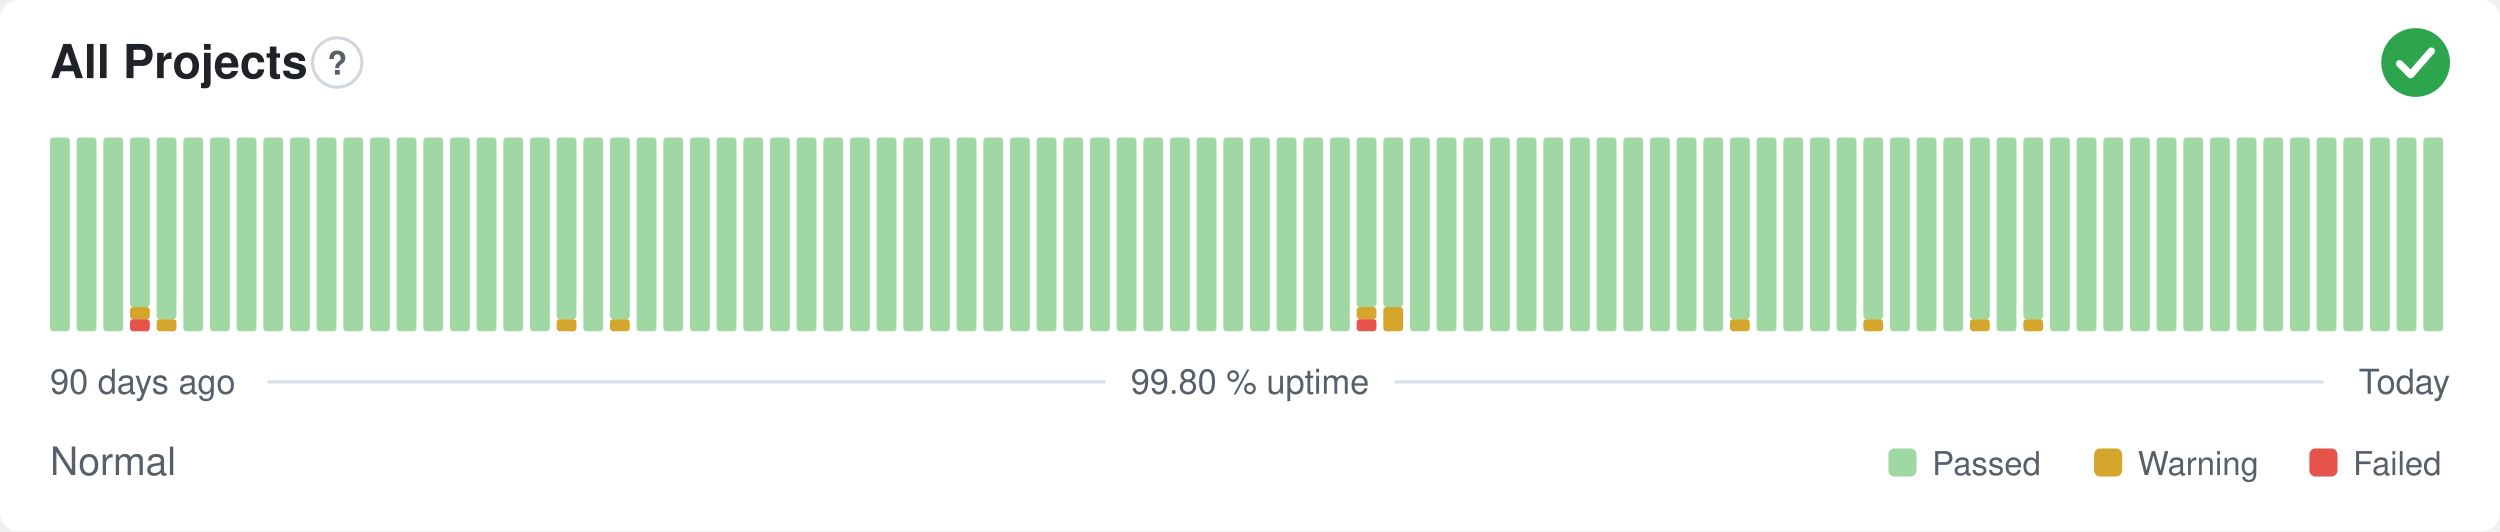
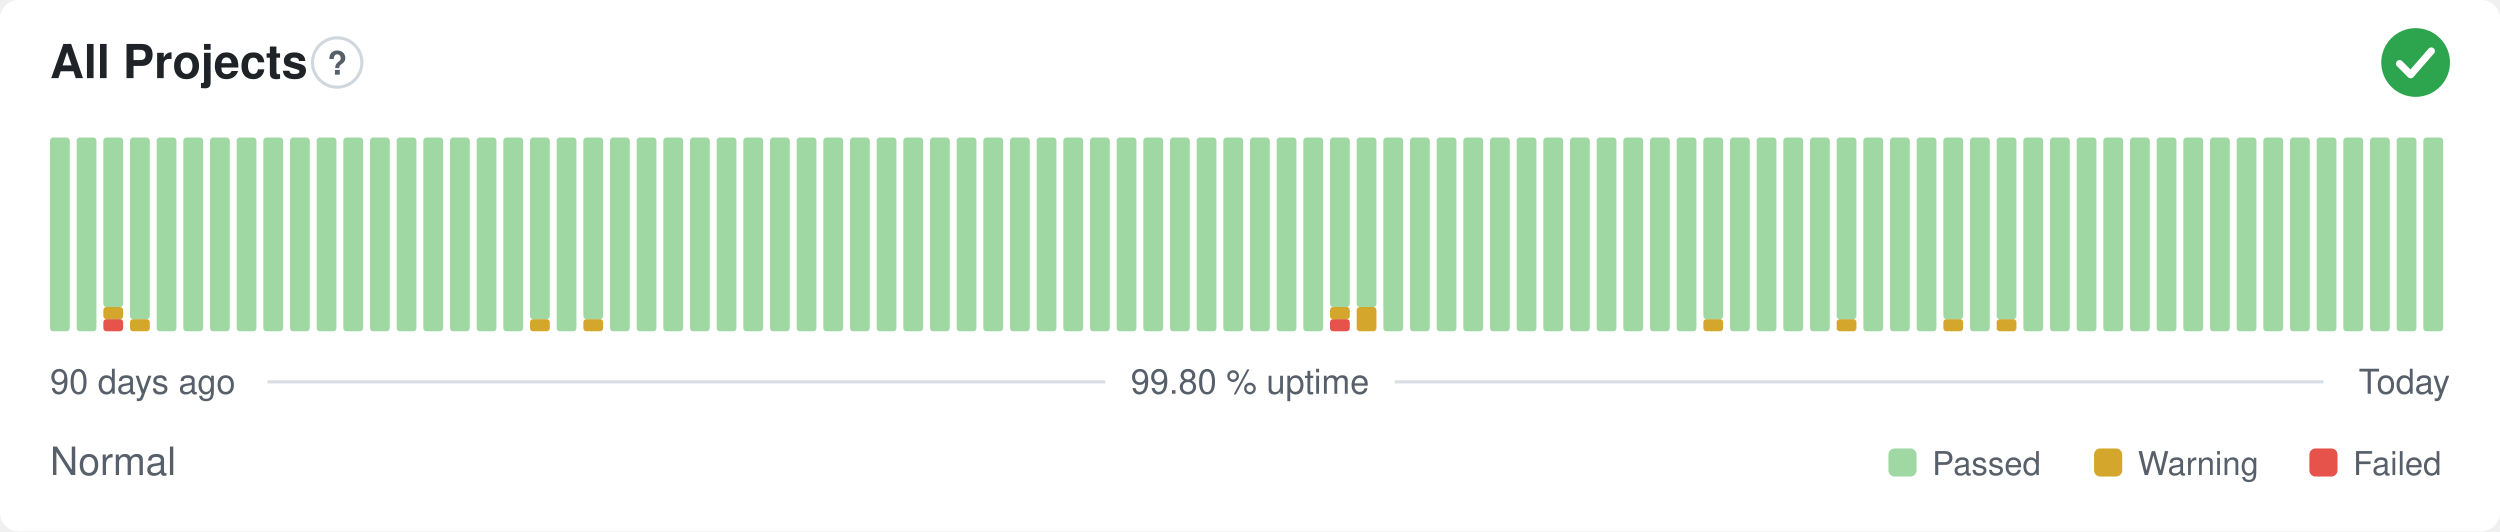
<svg xmlns="http://www.w3.org/2000/svg" width="800" height="170" viewBox="0 0 800 170" role="img" aria-label="All Projects: Normal, 99.80 % uptime over the last 90 days" font-family="-apple-system,BlinkMacSystemFont,'Segoe UI',Helvetica,Arial,sans-serif">
  <style>
    @media (prefers-color-scheme: dark) {
      .bg { fill: #0d1117 }
      .title { fill: #e6edf3 }
      .muted { fill: #8b949e }
      .hint { stroke: #30363d }
      .rule { stroke: #30363d }
      .nodata { fill: #21262d }
    }
  </style>
  <rect class="bg" width="800" height="170" rx="6" fill="#ffffff" />
  <text class="title" x="16" y="25" font-size="15" font-weight="600" fill="#1f2328">All Projects</text>
  <circle class="hint" cx="107.9" cy="20" r="7.9" fill="none" stroke="#d0d7de" stroke-width="1" />
  <text class="muted" x="107.9" y="23.9" text-anchor="middle" font-size="10.4" font-weight="700" fill="#57606a">?</text>
  <circle cx="773" cy="20" r="11" fill="#2da44e" />
  <path d="M767.87 20.37l3.54 3.54 6.60 -7.58" fill="none" stroke="#fff" stroke-width="2.31" stroke-linecap="round" stroke-linejoin="round" />
  <rect x="16.00" y="44.00" width="6.33" height="62.00" rx="1" fill="#9fd8a3" />
  <rect x="24.53" y="44.00" width="6.33" height="62.00" rx="1" fill="#9fd8a3" />
-   <rect x="33.07" y="44.00" width="6.33" height="62.00" rx="1" fill="#9fd8a3" />
-   <rect x="41.60" y="102.13" width="6.33" height="3.88" rx="1" fill="#e5534b" />
-   <rect x="41.60" y="98.25" width="6.33" height="3.88" rx="1" fill="#d4a72c" />
-   <rect x="41.60" y="44.00" width="6.33" height="54.25" rx="1" fill="#9fd8a3" />
-   <rect x="50.13" y="102.13" width="6.33" height="3.88" rx="1" fill="#d4a72c" />
-   <rect x="50.13" y="44.00" width="6.33" height="58.13" rx="1" fill="#9fd8a3" />
+   <rect x="33.07" y="102.13" width="6.33" height="3.88" rx="1" fill="#e5534b" />
+   <rect x="33.07" y="98.25" width="6.33" height="3.88" rx="1" fill="#d4a72c" />
+   <rect x="33.07" y="44.00" width="6.33" height="54.25" rx="1" fill="#9fd8a3" />
+   <rect x="41.60" y="102.13" width="6.33" height="3.88" rx="1" fill="#d4a72c" />
+   <rect x="41.60" y="44.00" width="6.33" height="58.13" rx="1" fill="#9fd8a3" />
+   <rect x="50.13" y="44.00" width="6.33" height="62.00" rx="1" fill="#9fd8a3" />
  <rect x="58.67" y="44.00" width="6.33" height="62.00" rx="1" fill="#9fd8a3" />
  <rect x="67.20" y="44.00" width="6.33" height="62.00" rx="1" fill="#9fd8a3" />
  <rect x="75.73" y="44.00" width="6.33" height="62.00" rx="1" fill="#9fd8a3" />
  <rect x="84.27" y="44.00" width="6.33" height="62.00" rx="1" fill="#9fd8a3" />
  <rect x="92.80" y="44.00" width="6.33" height="62.00" rx="1" fill="#9fd8a3" />
  <rect x="101.33" y="44.00" width="6.33" height="62.00" rx="1" fill="#9fd8a3" />
  <rect x="109.87" y="44.00" width="6.33" height="62.00" rx="1" fill="#9fd8a3" />
  <rect x="118.40" y="44.00" width="6.33" height="62.00" rx="1" fill="#9fd8a3" />
  <rect x="126.93" y="44.00" width="6.33" height="62.00" rx="1" fill="#9fd8a3" />
  <rect x="135.47" y="44.00" width="6.33" height="62.00" rx="1" fill="#9fd8a3" />
  <rect x="144.00" y="44.00" width="6.33" height="62.00" rx="1" fill="#9fd8a3" />
  <rect x="152.53" y="44.00" width="6.33" height="62.00" rx="1" fill="#9fd8a3" />
  <rect x="161.07" y="44.00" width="6.33" height="62.00" rx="1" fill="#9fd8a3" />
-   <rect x="169.60" y="44.00" width="6.33" height="62.00" rx="1" fill="#9fd8a3" />
-   <rect x="178.13" y="102.13" width="6.33" height="3.88" rx="1" fill="#d4a72c" />
-   <rect x="178.13" y="44.00" width="6.33" height="58.13" rx="1" fill="#9fd8a3" />
-   <rect x="186.67" y="44.00" width="6.33" height="62.00" rx="1" fill="#9fd8a3" />
-   <rect x="195.20" y="102.13" width="6.33" height="3.88" rx="1" fill="#d4a72c" />
-   <rect x="195.20" y="44.00" width="6.33" height="58.13" rx="1" fill="#9fd8a3" />
+   <rect x="169.60" y="102.13" width="6.33" height="3.88" rx="1" fill="#d4a72c" />
+   <rect x="169.60" y="44.00" width="6.33" height="58.13" rx="1" fill="#9fd8a3" />
+   <rect x="178.13" y="44.00" width="6.33" height="62.00" rx="1" fill="#9fd8a3" />
+   <rect x="186.67" y="102.13" width="6.33" height="3.88" rx="1" fill="#d4a72c" />
+   <rect x="186.67" y="44.00" width="6.33" height="58.13" rx="1" fill="#9fd8a3" />
+   <rect x="195.20" y="44.00" width="6.33" height="62.00" rx="1" fill="#9fd8a3" />
  <rect x="203.73" y="44.00" width="6.33" height="62.00" rx="1" fill="#9fd8a3" />
  <rect x="212.27" y="44.00" width="6.33" height="62.00" rx="1" fill="#9fd8a3" />
  <rect x="220.80" y="44.00" width="6.33" height="62.00" rx="1" fill="#9fd8a3" />
  <rect x="229.33" y="44.00" width="6.33" height="62.00" rx="1" fill="#9fd8a3" />
  <rect x="237.87" y="44.00" width="6.33" height="62.00" rx="1" fill="#9fd8a3" />
  <rect x="246.40" y="44.00" width="6.33" height="62.00" rx="1" fill="#9fd8a3" />
  <rect x="254.93" y="44.00" width="6.33" height="62.00" rx="1" fill="#9fd8a3" />
  <rect x="263.47" y="44.00" width="6.33" height="62.00" rx="1" fill="#9fd8a3" />
  <rect x="272.00" y="44.00" width="6.33" height="62.00" rx="1" fill="#9fd8a3" />
  <rect x="280.53" y="44.00" width="6.33" height="62.00" rx="1" fill="#9fd8a3" />
  <rect x="289.07" y="44.00" width="6.33" height="62.00" rx="1" fill="#9fd8a3" />
  <rect x="297.60" y="44.00" width="6.33" height="62.00" rx="1" fill="#9fd8a3" />
  <rect x="306.13" y="44.00" width="6.33" height="62.00" rx="1" fill="#9fd8a3" />
  <rect x="314.67" y="44.00" width="6.33" height="62.00" rx="1" fill="#9fd8a3" />
  <rect x="323.20" y="44.00" width="6.33" height="62.00" rx="1" fill="#9fd8a3" />
  <rect x="331.73" y="44.00" width="6.33" height="62.00" rx="1" fill="#9fd8a3" />
  <rect x="340.27" y="44.00" width="6.33" height="62.00" rx="1" fill="#9fd8a3" />
  <rect x="348.80" y="44.00" width="6.33" height="62.00" rx="1" fill="#9fd8a3" />
  <rect x="357.33" y="44.00" width="6.33" height="62.00" rx="1" fill="#9fd8a3" />
  <rect x="365.87" y="44.00" width="6.33" height="62.00" rx="1" fill="#9fd8a3" />
  <rect x="374.40" y="44.00" width="6.33" height="62.00" rx="1" fill="#9fd8a3" />
  <rect x="382.93" y="44.00" width="6.33" height="62.00" rx="1" fill="#9fd8a3" />
  <rect x="391.47" y="44.00" width="6.33" height="62.00" rx="1" fill="#9fd8a3" />
  <rect x="400.00" y="44.00" width="6.33" height="62.00" rx="1" fill="#9fd8a3" />
  <rect x="408.53" y="44.00" width="6.33" height="62.00" rx="1" fill="#9fd8a3" />
  <rect x="417.07" y="44.00" width="6.33" height="62.00" rx="1" fill="#9fd8a3" />
-   <rect x="425.60" y="44.00" width="6.33" height="62.00" rx="1" fill="#9fd8a3" />
-   <rect x="434.13" y="102.13" width="6.33" height="3.88" rx="1" fill="#e5534b" />
-   <rect x="434.13" y="98.25" width="6.33" height="3.88" rx="1" fill="#d4a72c" />
+   <rect x="425.60" y="102.13" width="6.33" height="3.88" rx="1" fill="#e5534b" />
+   <rect x="425.60" y="98.25" width="6.33" height="3.88" rx="1" fill="#d4a72c" />
+   <rect x="425.60" y="44.00" width="6.33" height="54.25" rx="1" fill="#9fd8a3" />
+   <rect x="434.13" y="98.25" width="6.33" height="7.75" rx="1" fill="#d4a72c" />
  <rect x="434.13" y="44.00" width="6.33" height="54.25" rx="1" fill="#9fd8a3" />
-   <rect x="442.67" y="98.25" width="6.33" height="7.75" rx="1" fill="#d4a72c" />
-   <rect x="442.67" y="44.00" width="6.33" height="54.25" rx="1" fill="#9fd8a3" />
+   <rect x="442.67" y="44.00" width="6.33" height="62.00" rx="1" fill="#9fd8a3" />
  <rect x="451.20" y="44.00" width="6.33" height="62.00" rx="1" fill="#9fd8a3" />
  <rect x="459.73" y="44.00" width="6.33" height="62.00" rx="1" fill="#9fd8a3" />
  <rect x="468.27" y="44.00" width="6.33" height="62.00" rx="1" fill="#9fd8a3" />
  <rect x="476.80" y="44.00" width="6.33" height="62.00" rx="1" fill="#9fd8a3" />
  <rect x="485.33" y="44.00" width="6.33" height="62.00" rx="1" fill="#9fd8a3" />
  <rect x="493.87" y="44.00" width="6.33" height="62.00" rx="1" fill="#9fd8a3" />
  <rect x="502.40" y="44.00" width="6.33" height="62.00" rx="1" fill="#9fd8a3" />
  <rect x="510.93" y="44.00" width="6.33" height="62.00" rx="1" fill="#9fd8a3" />
  <rect x="519.47" y="44.00" width="6.33" height="62.00" rx="1" fill="#9fd8a3" />
  <rect x="528.00" y="44.00" width="6.33" height="62.00" rx="1" fill="#9fd8a3" />
  <rect x="536.53" y="44.00" width="6.33" height="62.00" rx="1" fill="#9fd8a3" />
-   <rect x="545.07" y="44.00" width="6.33" height="62.00" rx="1" fill="#9fd8a3" />
-   <rect x="553.60" y="102.13" width="6.33" height="3.88" rx="1" fill="#d4a72c" />
-   <rect x="553.60" y="44.00" width="6.33" height="58.13" rx="1" fill="#9fd8a3" />
+   <rect x="545.07" y="102.13" width="6.33" height="3.88" rx="1" fill="#d4a72c" />
+   <rect x="545.07" y="44.00" width="6.33" height="58.13" rx="1" fill="#9fd8a3" />
+   <rect x="553.60" y="44.00" width="6.33" height="62.00" rx="1" fill="#9fd8a3" />
  <rect x="562.13" y="44.00" width="6.33" height="62.00" rx="1" fill="#9fd8a3" />
  <rect x="570.67" y="44.00" width="6.33" height="62.00" rx="1" fill="#9fd8a3" />
  <rect x="579.20" y="44.00" width="6.33" height="62.00" rx="1" fill="#9fd8a3" />
-   <rect x="587.73" y="44.00" width="6.33" height="62.00" rx="1" fill="#9fd8a3" />
-   <rect x="596.27" y="102.13" width="6.33" height="3.88" rx="1" fill="#d4a72c" />
-   <rect x="596.27" y="44.00" width="6.33" height="58.13" rx="1" fill="#9fd8a3" />
+   <rect x="587.73" y="102.13" width="6.33" height="3.88" rx="1" fill="#d4a72c" />
+   <rect x="587.73" y="44.00" width="6.33" height="58.13" rx="1" fill="#9fd8a3" />
+   <rect x="596.27" y="44.00" width="6.33" height="62.00" rx="1" fill="#9fd8a3" />
  <rect x="604.80" y="44.00" width="6.33" height="62.00" rx="1" fill="#9fd8a3" />
  <rect x="613.33" y="44.00" width="6.33" height="62.00" rx="1" fill="#9fd8a3" />
-   <rect x="621.87" y="44.00" width="6.33" height="62.00" rx="1" fill="#9fd8a3" />
-   <rect x="630.40" y="102.13" width="6.33" height="3.88" rx="1" fill="#d4a72c" />
-   <rect x="630.40" y="44.00" width="6.33" height="58.13" rx="1" fill="#9fd8a3" />
-   <rect x="638.93" y="44.00" width="6.33" height="62.00" rx="1" fill="#9fd8a3" />
-   <rect x="647.47" y="102.13" width="6.33" height="3.88" rx="1" fill="#d4a72c" />
-   <rect x="647.47" y="44.00" width="6.33" height="58.13" rx="1" fill="#9fd8a3" />
+   <rect x="621.87" y="102.13" width="6.33" height="3.88" rx="1" fill="#d4a72c" />
+   <rect x="621.87" y="44.00" width="6.33" height="58.13" rx="1" fill="#9fd8a3" />
+   <rect x="630.40" y="44.00" width="6.33" height="62.00" rx="1" fill="#9fd8a3" />
+   <rect x="638.93" y="102.13" width="6.33" height="3.88" rx="1" fill="#d4a72c" />
+   <rect x="638.93" y="44.00" width="6.33" height="58.13" rx="1" fill="#9fd8a3" />
+   <rect x="647.47" y="44.00" width="6.33" height="62.00" rx="1" fill="#9fd8a3" />
  <rect x="656.00" y="44.00" width="6.33" height="62.00" rx="1" fill="#9fd8a3" />
  <rect x="664.53" y="44.00" width="6.33" height="62.00" rx="1" fill="#9fd8a3" />
  <rect x="673.07" y="44.00" width="6.33" height="62.00" rx="1" fill="#9fd8a3" />
  <rect x="681.60" y="44.00" width="6.33" height="62.00" rx="1" fill="#9fd8a3" />
  <rect x="690.13" y="44.00" width="6.33" height="62.00" rx="1" fill="#9fd8a3" />
  <rect x="698.67" y="44.00" width="6.33" height="62.00" rx="1" fill="#9fd8a3" />
  <rect x="707.20" y="44.00" width="6.33" height="62.00" rx="1" fill="#9fd8a3" />
  <rect x="715.73" y="44.00" width="6.33" height="62.00" rx="1" fill="#9fd8a3" />
  <rect x="724.27" y="44.00" width="6.33" height="62.00" rx="1" fill="#9fd8a3" />
  <rect x="732.80" y="44.00" width="6.33" height="62.00" rx="1" fill="#9fd8a3" />
  <rect x="741.33" y="44.00" width="6.33" height="62.00" rx="1" fill="#9fd8a3" />
  <rect x="749.87" y="44.00" width="6.33" height="62.00" rx="1" fill="#9fd8a3" />
  <rect x="758.40" y="44.00" width="6.33" height="62.00" rx="1" fill="#9fd8a3" />
  <rect x="766.93" y="44.00" width="6.33" height="62.00" rx="1" fill="#9fd8a3" />
  <rect x="775.47" y="44.00" width="6.33" height="62.00" rx="1" fill="#9fd8a3" />
  <text class="muted" x="16" y="126" font-size="11" fill="#57606a">90 days ago</text>
  <text class="muted" x="400" y="126" text-anchor="middle" font-size="11" fill="#57606a">99.80 % uptime</text>
  <text class="muted" x="784" y="126" text-anchor="end" font-size="11" fill="#57606a">Today</text>
  <line class="rule" x1="85.6" y1="122.2" x2="353.7" y2="122.2" stroke="#d8dee4" stroke-width="1" />
  <line class="rule" x1="446.3" y1="122.2" x2="743.5" y2="122.2" stroke="#d8dee4" stroke-width="1" />
  <text class="muted" x="16" y="152" font-size="12.5" fill="#57606a">Normal</text>
  <rect x="604.3" y="143.5" width="9.0" height="9.0" rx="2" fill="#9fd8a3" />
  <text class="muted" x="618.3" y="152" font-size="10.5" fill="#57606a">Passed</text>
  <rect x="670.1" y="143.5" width="9.0" height="9.0" rx="2" fill="#d4a72c" />
  <text class="muted" x="684.1" y="152" font-size="10.5" fill="#57606a">Warning</text>
  <rect x="739.0" y="143.5" width="9.0" height="9.0" rx="2" fill="#e5534b" />
  <text class="muted" x="753.0" y="152" font-size="10.5" fill="#57606a">Failed</text>
</svg>
